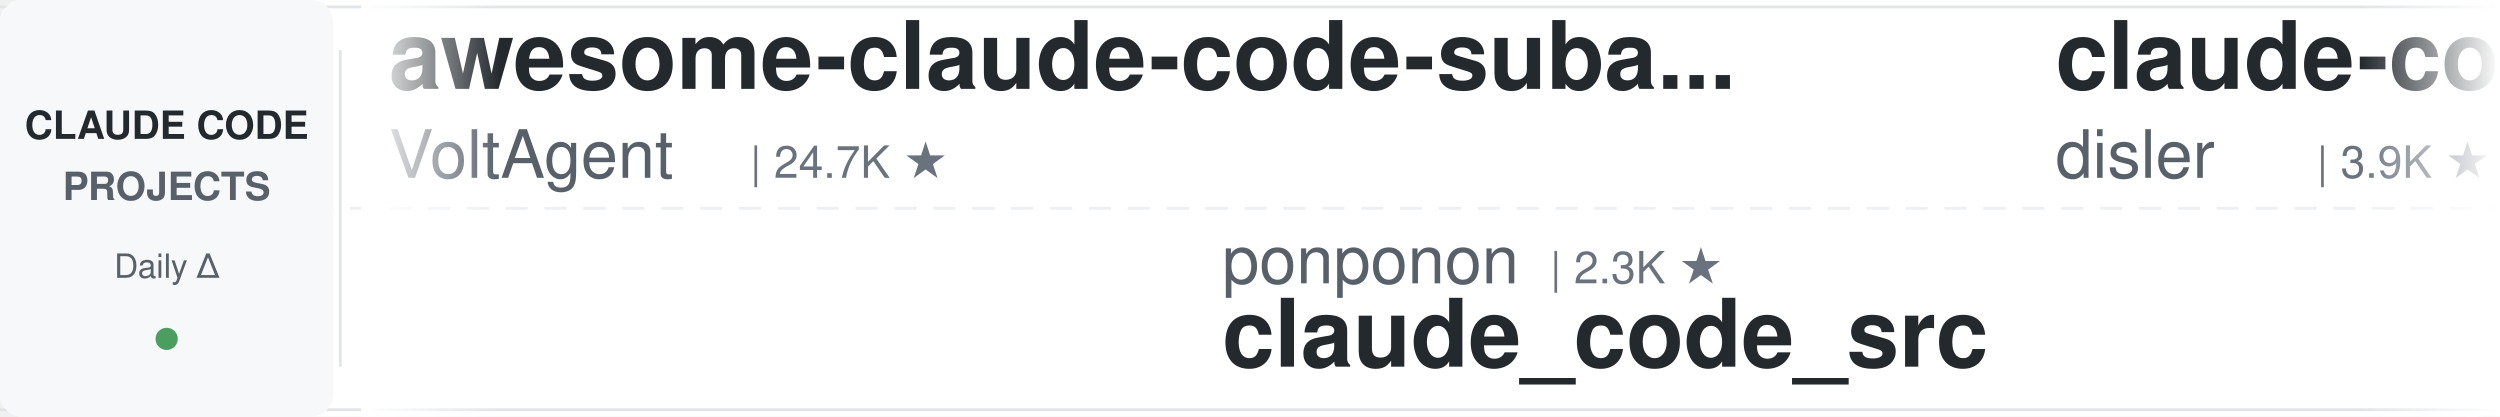
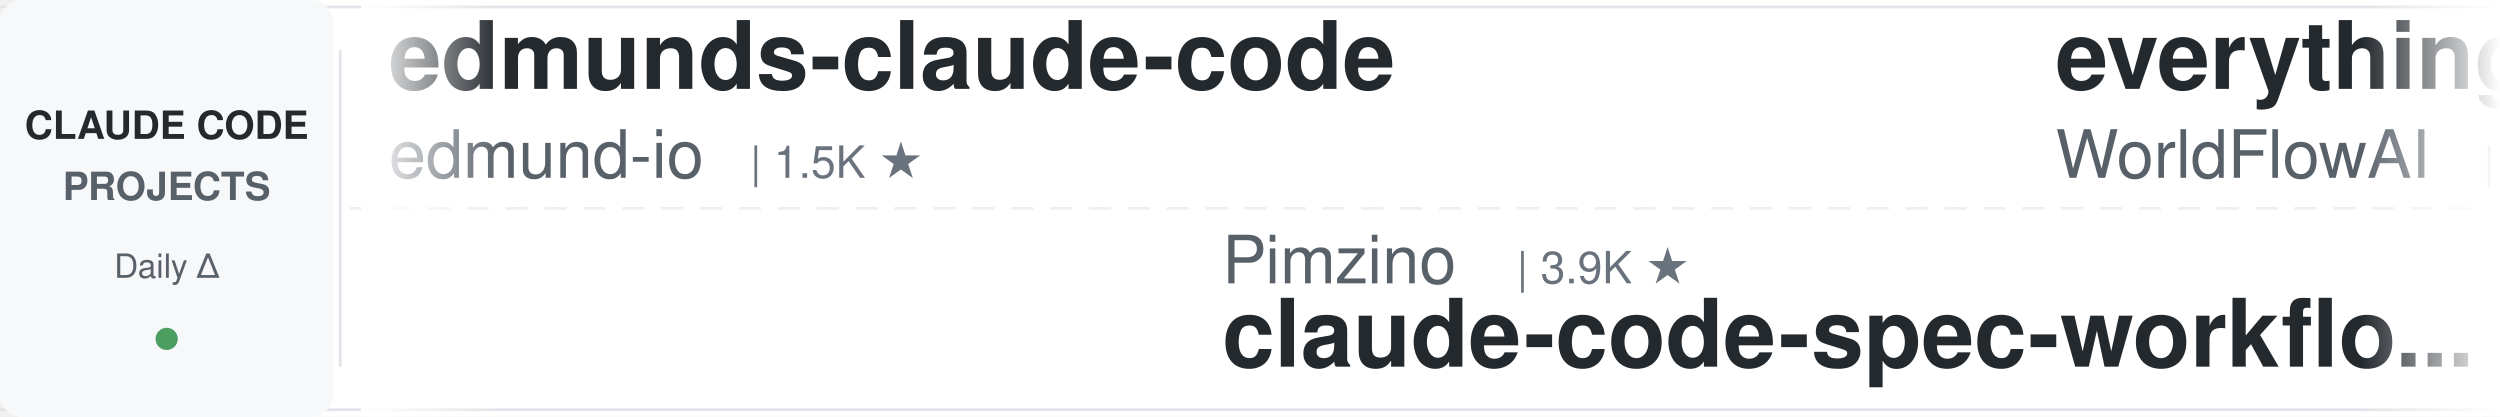
<svg xmlns="http://www.w3.org/2000/svg" width="900" height="150">
  <defs>
    <linearGradient id="leftFade" x1="0%" y1="0%" x2="100%" y2="0%">
      <stop offset="0%" style="stop-color:#ffffff;stop-opacity:1" />
      <stop offset="100%" style="stop-color:#ffffff;stop-opacity:0" />
    </linearGradient>
    <linearGradient id="rightFade" x1="0%" y1="0%" x2="100%" y2="0%">
      <stop offset="0%" style="stop-color:#ffffff;stop-opacity:0" />
      <stop offset="100%" style="stop-color:#ffffff;stop-opacity:1" />
    </linearGradient>
  </defs>
  <rect width="900" height="150" fill="#ffffff" rx="8" />
  <rect x="0" y="2" width="900" height="1" fill="#e1e4e8" />
  <rect x="0" y="147" width="900" height="1" fill="#e1e4e8" />
  <line x1="0" y1="75" x2="900" y2="75" stroke="#e1e4e8" stroke-width="1" stroke-dasharray="8 6" opacity="0.6" />
  <rect x="0" y="0" width="120" height="150" fill="#f6f8fa" rx="8" />
  <text x="60" y="50" font-family="-apple-system, BlinkMacSystemFont, 'Segoe UI', Helvetica, Arial, sans-serif" font-size="14" font-weight="600" fill="#24292e" text-anchor="middle">CLAUDE CODE</text>
  <text x="60" y="72" font-family="-apple-system, BlinkMacSystemFont, 'Segoe UI', Helvetica, Arial, sans-serif" font-size="14" font-weight="600" fill="#586069" text-anchor="middle">PROJECTS</text>
  <text x="60" y="100" font-family="-apple-system, BlinkMacSystemFont, 'Segoe UI', Helvetica, Arial, sans-serif" font-size="12" font-weight="500" fill="#586069" text-anchor="middle">Daily Δ</text>
  <circle cx="60" cy="122" r="4" fill="#22863a" opacity="0.8" />
  <rect x="122" y="18" width="1" height="114" fill="#e1e4e8" />
  <clipPath id="tickerClip">
    <rect x="130" y="0" width="770" height="150" />
  </clipPath>
  <g clip-path="url(#tickerClip)">
    <g id="tickerItems">
      <animateTransform attributeName="transform" attributeType="XML" type="translate" from="0 0" to="-3000 0" dur="54s" repeatCount="indefinite" />
      <g transform="translate(0, 0)">
-         <text x="140" y="32" font-family="-apple-system, BlinkMacSystemFont, 'Segoe UI', Helvetica, Arial, sans-serif" font-size="34" font-weight="600" fill="#24292e">awesome-claude-code-suba...</text>
-         <text x="140" y="64" font-family="-apple-system, BlinkMacSystemFont, 'Segoe UI', Helvetica, Arial, sans-serif" font-size="24" font-weight="400" fill="#586069">VoltAgent</text>
-         <text x="270" y="64" font-family="-apple-system, BlinkMacSystemFont, 'Segoe UI', Helvetica, Arial, sans-serif" font-size="16" font-weight="500" fill="#6a737d">| 24.7K ★</text>
+         <text x="140" y="32" font-family="-apple-system, BlinkMacSystemFont, 'Segoe UI', Helvetica, Arial, sans-serif" font-size="34" font-weight="600" fill="#24292e">edmunds-claude-code</text>
+         <text x="140" y="64" font-family="-apple-system, BlinkMacSystemFont, 'Segoe UI', Helvetica, Arial, sans-serif" font-size="24" font-weight="400" fill="#586069">edmund-io</text>
+         <text x="270" y="64" font-family="-apple-system, BlinkMacSystemFont, 'Segoe UI', Helvetica, Arial, sans-serif" font-size="16" font-weight="500" fill="#6a737d">| 1.5K ★</text>
      </g>
      <g transform="translate(300, 0)">
-         <text x="140" y="102" font-family="-apple-system, BlinkMacSystemFont, 'Segoe UI', Helvetica, Arial, sans-serif" font-size="24" font-weight="400" fill="#586069">ponponon</text>
-         <text x="258" y="102" font-family="-apple-system, BlinkMacSystemFont, 'Segoe UI', Helvetica, Arial, sans-serif" font-size="16" font-weight="500" fill="#6a737d">| 2.3K ★</text>
-         <text x="140" y="132" font-family="-apple-system, BlinkMacSystemFont, 'Segoe UI', Helvetica, Arial, sans-serif" font-size="34" font-weight="600" fill="#24292e">claude_code_src</text>
+         <text x="140" y="102" font-family="-apple-system, BlinkMacSystemFont, 'Segoe UI', Helvetica, Arial, sans-serif" font-size="24" font-weight="400" fill="#586069">Pimzino</text>
+         <text x="246" y="102" font-family="-apple-system, BlinkMacSystemFont, 'Segoe UI', Helvetica, Arial, sans-serif" font-size="16" font-weight="500" fill="#6a737d">| 3.9K ★</text>
+         <text x="140" y="132" font-family="-apple-system, BlinkMacSystemFont, 'Segoe UI', Helvetica, Arial, sans-serif" font-size="34" font-weight="600" fill="#24292e">claude-code-spec-workflo...</text>
      </g>
      <g transform="translate(600, 0)">
-         <text x="140" y="32" font-family="-apple-system, BlinkMacSystemFont, 'Segoe UI', Helvetica, Arial, sans-serif" font-size="34" font-weight="600" fill="#24292e">claude-code-hooks-master...</text>
-         <text x="140" y="64" font-family="-apple-system, BlinkMacSystemFont, 'Segoe UI', Helvetica, Arial, sans-serif" font-size="24" font-weight="400" fill="#586069">disler</text>
-         <text x="234" y="64" font-family="-apple-system, BlinkMacSystemFont, 'Segoe UI', Helvetica, Arial, sans-serif" font-size="16" font-weight="500" fill="#6a737d">| 3.9K ★</text>
+         <text x="140" y="32" font-family="-apple-system, BlinkMacSystemFont, 'Segoe UI', Helvetica, Arial, sans-serif" font-size="34" font-weight="600" fill="#24292e">everything-claude-code</text>
+         <text x="140" y="64" font-family="-apple-system, BlinkMacSystemFont, 'Segoe UI', Helvetica, Arial, sans-serif" font-size="24" font-weight="400" fill="#586069">WorldFlowAI</text>
+         <text x="294" y="64" font-family="-apple-system, BlinkMacSystemFont, 'Segoe UI', Helvetica, Arial, sans-serif" font-size="16" font-weight="500" fill="#6a737d">| 1.8K ★</text>
      </g>
      <g transform="translate(900, 0)">
-         <text x="140" y="102" font-family="-apple-system, BlinkMacSystemFont, 'Segoe UI', Helvetica, Arial, sans-serif" font-size="24" font-weight="400" fill="#586069">andrew-kramer-inno</text>
-         <text x="378" y="102" font-family="-apple-system, BlinkMacSystemFont, 'Segoe UI', Helvetica, Arial, sans-serif" font-size="16" font-weight="500" fill="#6a737d">| 593 ★</text>
-         <text x="140" y="132" font-family="-apple-system, BlinkMacSystemFont, 'Segoe UI', Helvetica, Arial, sans-serif" font-size="34" font-weight="600" fill="#24292e">claude-code-source-build</text>
+         <text x="140" y="102" font-family="-apple-system, BlinkMacSystemFont, 'Segoe UI', Helvetica, Arial, sans-serif" font-size="24" font-weight="400" fill="#586069">feiskyer</text>
+         <text x="258" y="102" font-family="-apple-system, BlinkMacSystemFont, 'Segoe UI', Helvetica, Arial, sans-serif" font-size="16" font-weight="500" fill="#6a737d">| 1.6K ★</text>
+         <text x="140" y="132" font-family="-apple-system, BlinkMacSystemFont, 'Segoe UI', Helvetica, Arial, sans-serif" font-size="34" font-weight="600" fill="#24292e">claude-code-settings</text>
      </g>
      <g transform="translate(1200, 0)">
-         <text x="140" y="32" font-family="-apple-system, BlinkMacSystemFont, 'Segoe UI', Helvetica, Arial, sans-serif" font-size="34" font-weight="600" fill="#24292e">claude_codex_bridge</text>
-         <text x="140" y="64" font-family="-apple-system, BlinkMacSystemFont, 'Segoe UI', Helvetica, Arial, sans-serif" font-size="24" font-weight="400" fill="#586069">SeemSeam</text>
-         <text x="258" y="64" font-family="-apple-system, BlinkMacSystemFont, 'Segoe UI', Helvetica, Arial, sans-serif" font-size="16" font-weight="500" fill="#6a737d">| 3.5K ★</text>
+         <text x="140" y="32" font-family="-apple-system, BlinkMacSystemFont, 'Segoe UI', Helvetica, Arial, sans-serif" font-size="34" font-weight="600" fill="#24292e">claude-code-system-promp...</text>
+         <text x="140" y="64" font-family="-apple-system, BlinkMacSystemFont, 'Segoe UI', Helvetica, Arial, sans-serif" font-size="24" font-weight="400" fill="#586069">Piebald-AI</text>
+         <text x="282" y="64" font-family="-apple-system, BlinkMacSystemFont, 'Segoe UI', Helvetica, Arial, sans-serif" font-size="16" font-weight="500" fill="#6a737d">| 12.5K ★</text>
      </g>
      <g transform="translate(1500, 0)">
-         <text x="140" y="102" font-family="-apple-system, BlinkMacSystemFont, 'Segoe UI', Helvetica, Arial, sans-serif" font-size="24" font-weight="400" fill="#586069">simonw</text>
-         <text x="234" y="102" font-family="-apple-system, BlinkMacSystemFont, 'Segoe UI', Helvetica, Arial, sans-serif" font-size="16" font-weight="500" fill="#6a737d">| 1.7K ★</text>
-         <text x="140" y="132" font-family="-apple-system, BlinkMacSystemFont, 'Segoe UI', Helvetica, Arial, sans-serif" font-size="34" font-weight="600" fill="#24292e">claude-code-transcripts</text>
+         <text x="140" y="102" font-family="-apple-system, BlinkMacSystemFont, 'Segoe UI', Helvetica, Arial, sans-serif" font-size="24" font-weight="400" fill="#586069">diet103</text>
+         <text x="246" y="102" font-family="-apple-system, BlinkMacSystemFont, 'Segoe UI', Helvetica, Arial, sans-serif" font-size="16" font-weight="500" fill="#6a737d">| 10.0K ★</text>
+         <text x="140" y="132" font-family="-apple-system, BlinkMacSystemFont, 'Segoe UI', Helvetica, Arial, sans-serif" font-size="34" font-weight="600" fill="#24292e">claude-code-infrastructu...</text>
      </g>
      <g transform="translate(1800, 0)">
-         <text x="140" y="32" font-family="-apple-system, BlinkMacSystemFont, 'Segoe UI', Helvetica, Arial, sans-serif" font-size="34" font-weight="600" fill="#24292e">ralph-claude-code</text>
-         <text x="140" y="64" font-family="-apple-system, BlinkMacSystemFont, 'Segoe UI', Helvetica, Arial, sans-serif" font-size="24" font-weight="400" fill="#586069">frankbria</text>
-         <text x="270" y="64" font-family="-apple-system, BlinkMacSystemFont, 'Segoe UI', Helvetica, Arial, sans-serif" font-size="16" font-weight="500" fill="#6a737d">| 9.6K ★</text>
+         <text x="140" y="32" font-family="-apple-system, BlinkMacSystemFont, 'Segoe UI', Helvetica, Arial, sans-serif" font-size="34" font-weight="600" fill="#24292e">how-claude-code-works</text>
+         <text x="140" y="64" font-family="-apple-system, BlinkMacSystemFont, 'Segoe UI', Helvetica, Arial, sans-serif" font-size="24" font-weight="400" fill="#586069">Windy3f3f3f3f</text>
+         <text x="318" y="64" font-family="-apple-system, BlinkMacSystemFont, 'Segoe UI', Helvetica, Arial, sans-serif" font-size="16" font-weight="500" fill="#6a737d">| 3.5K ★</text>
      </g>
      <g transform="translate(2100, 0)">
-         <text x="140" y="102" font-family="-apple-system, BlinkMacSystemFont, 'Segoe UI', Helvetica, Arial, sans-serif" font-size="24" font-weight="400" fill="#586069">1rgs</text>
-         <text x="210" y="102" font-family="-apple-system, BlinkMacSystemFont, 'Segoe UI', Helvetica, Arial, sans-serif" font-size="16" font-weight="500" fill="#6a737d">| 3.7K ★</text>
-         <text x="140" y="132" font-family="-apple-system, BlinkMacSystemFont, 'Segoe UI', Helvetica, Arial, sans-serif" font-size="34" font-weight="600" fill="#24292e">claude-code-proxy</text>
+         <text x="140" y="102" font-family="-apple-system, BlinkMacSystemFont, 'Segoe UI', Helvetica, Arial, sans-serif" font-size="24" font-weight="400" fill="#586069">alejandrobalderas</text>
+         <text x="366" y="102" font-family="-apple-system, BlinkMacSystemFont, 'Segoe UI', Helvetica, Arial, sans-serif" font-size="16" font-weight="500" fill="#6a737d">| 2.8K ★</text>
+         <text x="140" y="132" font-family="-apple-system, BlinkMacSystemFont, 'Segoe UI', Helvetica, Arial, sans-serif" font-size="34" font-weight="600" fill="#24292e">claude-code-from-source</text>
      </g>
      <g transform="translate(2400, 0)">
-         <text x="140" y="32" font-family="-apple-system, BlinkMacSystemFont, 'Segoe UI', Helvetica, Arial, sans-serif" font-size="34" font-weight="600" fill="#24292e">claude-code-ultimate-gui...</text>
-         <text x="140" y="64" font-family="-apple-system, BlinkMacSystemFont, 'Segoe UI', Helvetica, Arial, sans-serif" font-size="24" font-weight="400" fill="#586069">FlorianBruniaux</text>
-         <text x="342" y="64" font-family="-apple-system, BlinkMacSystemFont, 'Segoe UI', Helvetica, Arial, sans-serif" font-size="16" font-weight="500" fill="#6a737d">| 5.8K ★</text>
+         <text x="140" y="32" font-family="-apple-system, BlinkMacSystemFont, 'Segoe UI', Helvetica, Arial, sans-serif" font-size="34" font-weight="600" fill="#24292e">claude-code-source</text>
+         <text x="140" y="64" font-family="-apple-system, BlinkMacSystemFont, 'Segoe UI', Helvetica, Arial, sans-serif" font-size="24" font-weight="400" fill="#586069">hangsman</text>
+         <text x="258" y="64" font-family="-apple-system, BlinkMacSystemFont, 'Segoe UI', Helvetica, Arial, sans-serif" font-size="16" font-weight="500" fill="#6a737d">| 791 ★</text>
      </g>
      <g transform="translate(2700, 0)">
-         <text x="140" y="102" font-family="-apple-system, BlinkMacSystemFont, 'Segoe UI', Helvetica, Arial, sans-serif" font-size="24" font-weight="400" fill="#586069">lorryjovens-hub</text>
-         <text x="342" y="102" font-family="-apple-system, BlinkMacSystemFont, 'Segoe UI', Helvetica, Arial, sans-serif" font-size="16" font-weight="500" fill="#6a737d">| 1.7K ★</text>
-         <text x="140" y="132" font-family="-apple-system, BlinkMacSystemFont, 'Segoe UI', Helvetica, Arial, sans-serif" font-size="34" font-weight="600" fill="#24292e">claude-code-rust</text>
+         <text x="140" y="102" font-family="-apple-system, BlinkMacSystemFont, 'Segoe UI', Helvetica, Arial, sans-serif" font-size="24" font-weight="400" fill="#586069">nicedreamzapp</text>
+         <text x="318" y="102" font-family="-apple-system, BlinkMacSystemFont, 'Segoe UI', Helvetica, Arial, sans-serif" font-size="16" font-weight="500" fill="#6a737d">| 3.2K ★</text>
+         <text x="140" y="132" font-family="-apple-system, BlinkMacSystemFont, 'Segoe UI', Helvetica, Arial, sans-serif" font-size="34" font-weight="600" fill="#24292e">claude-code-local</text>
      </g>
      <g transform="translate(3000, 0)">
-         <text x="140" y="32" font-family="-apple-system, BlinkMacSystemFont, 'Segoe UI', Helvetica, Arial, sans-serif" font-size="34" font-weight="600" fill="#24292e">awesome-claude-code-suba...</text>
-         <text x="140" y="64" font-family="-apple-system, BlinkMacSystemFont, 'Segoe UI', Helvetica, Arial, sans-serif" font-size="24" font-weight="400" fill="#586069">VoltAgent</text>
-         <text x="270" y="64" font-family="-apple-system, BlinkMacSystemFont, 'Segoe UI', Helvetica, Arial, sans-serif" font-size="16" font-weight="500" fill="#6a737d">| 24.7K ★</text>
+         <text x="140" y="32" font-family="-apple-system, BlinkMacSystemFont, 'Segoe UI', Helvetica, Arial, sans-serif" font-size="34" font-weight="600" fill="#24292e">edmunds-claude-code</text>
+         <text x="140" y="64" font-family="-apple-system, BlinkMacSystemFont, 'Segoe UI', Helvetica, Arial, sans-serif" font-size="24" font-weight="400" fill="#586069">edmund-io</text>
+         <text x="270" y="64" font-family="-apple-system, BlinkMacSystemFont, 'Segoe UI', Helvetica, Arial, sans-serif" font-size="16" font-weight="500" fill="#6a737d">| 1.5K ★</text>
      </g>
      <g transform="translate(3300, 0)">
-         <text x="140" y="102" font-family="-apple-system, BlinkMacSystemFont, 'Segoe UI', Helvetica, Arial, sans-serif" font-size="24" font-weight="400" fill="#586069">ponponon</text>
-         <text x="258" y="102" font-family="-apple-system, BlinkMacSystemFont, 'Segoe UI', Helvetica, Arial, sans-serif" font-size="16" font-weight="500" fill="#6a737d">| 2.3K ★</text>
-         <text x="140" y="132" font-family="-apple-system, BlinkMacSystemFont, 'Segoe UI', Helvetica, Arial, sans-serif" font-size="34" font-weight="600" fill="#24292e">claude_code_src</text>
+         <text x="140" y="102" font-family="-apple-system, BlinkMacSystemFont, 'Segoe UI', Helvetica, Arial, sans-serif" font-size="24" font-weight="400" fill="#586069">Pimzino</text>
+         <text x="246" y="102" font-family="-apple-system, BlinkMacSystemFont, 'Segoe UI', Helvetica, Arial, sans-serif" font-size="16" font-weight="500" fill="#6a737d">| 3.9K ★</text>
+         <text x="140" y="132" font-family="-apple-system, BlinkMacSystemFont, 'Segoe UI', Helvetica, Arial, sans-serif" font-size="34" font-weight="600" fill="#24292e">claude-code-spec-workflo...</text>
      </g>
      <g transform="translate(3600, 0)">
-         <text x="140" y="32" font-family="-apple-system, BlinkMacSystemFont, 'Segoe UI', Helvetica, Arial, sans-serif" font-size="34" font-weight="600" fill="#24292e">claude-code-hooks-master...</text>
-         <text x="140" y="64" font-family="-apple-system, BlinkMacSystemFont, 'Segoe UI', Helvetica, Arial, sans-serif" font-size="24" font-weight="400" fill="#586069">disler</text>
-         <text x="234" y="64" font-family="-apple-system, BlinkMacSystemFont, 'Segoe UI', Helvetica, Arial, sans-serif" font-size="16" font-weight="500" fill="#6a737d">| 3.9K ★</text>
+         <text x="140" y="32" font-family="-apple-system, BlinkMacSystemFont, 'Segoe UI', Helvetica, Arial, sans-serif" font-size="34" font-weight="600" fill="#24292e">everything-claude-code</text>
+         <text x="140" y="64" font-family="-apple-system, BlinkMacSystemFont, 'Segoe UI', Helvetica, Arial, sans-serif" font-size="24" font-weight="400" fill="#586069">WorldFlowAI</text>
+         <text x="294" y="64" font-family="-apple-system, BlinkMacSystemFont, 'Segoe UI', Helvetica, Arial, sans-serif" font-size="16" font-weight="500" fill="#6a737d">| 1.8K ★</text>
      </g>
      <g transform="translate(3900, 0)">
-         <text x="140" y="102" font-family="-apple-system, BlinkMacSystemFont, 'Segoe UI', Helvetica, Arial, sans-serif" font-size="24" font-weight="400" fill="#586069">andrew-kramer-inno</text>
-         <text x="378" y="102" font-family="-apple-system, BlinkMacSystemFont, 'Segoe UI', Helvetica, Arial, sans-serif" font-size="16" font-weight="500" fill="#6a737d">| 593 ★</text>
-         <text x="140" y="132" font-family="-apple-system, BlinkMacSystemFont, 'Segoe UI', Helvetica, Arial, sans-serif" font-size="34" font-weight="600" fill="#24292e">claude-code-source-build</text>
+         <text x="140" y="102" font-family="-apple-system, BlinkMacSystemFont, 'Segoe UI', Helvetica, Arial, sans-serif" font-size="24" font-weight="400" fill="#586069">feiskyer</text>
+         <text x="258" y="102" font-family="-apple-system, BlinkMacSystemFont, 'Segoe UI', Helvetica, Arial, sans-serif" font-size="16" font-weight="500" fill="#6a737d">| 1.6K ★</text>
+         <text x="140" y="132" font-family="-apple-system, BlinkMacSystemFont, 'Segoe UI', Helvetica, Arial, sans-serif" font-size="34" font-weight="600" fill="#24292e">claude-code-settings</text>
      </g>
    </g>
  </g>
  <rect x="130" y="0" width="50" height="150" fill="url(#leftFade)" />
  <rect x="850" y="0" width="50" height="150" fill="url(#rightFade)" />
</svg>
